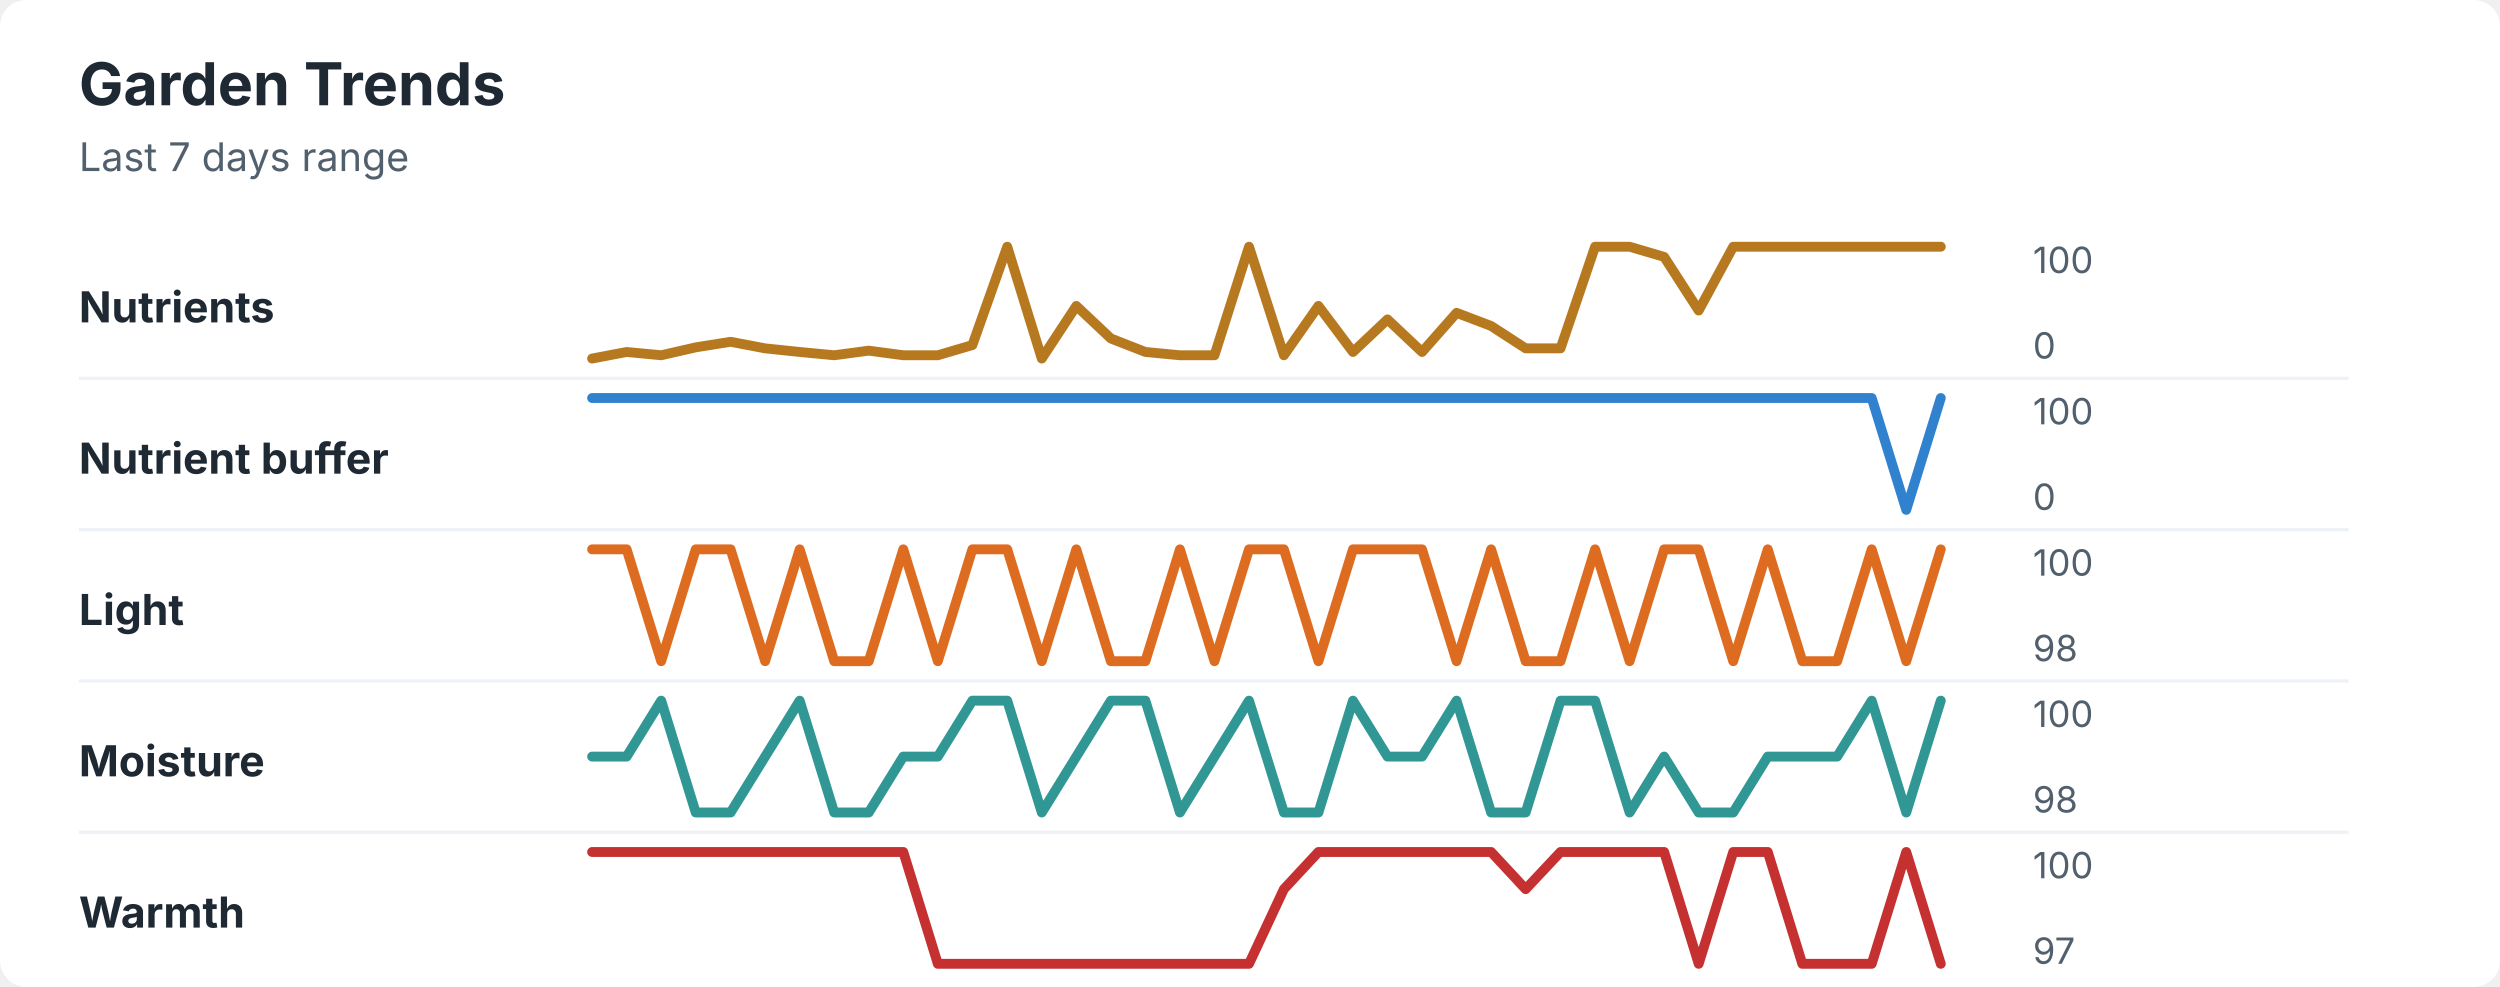
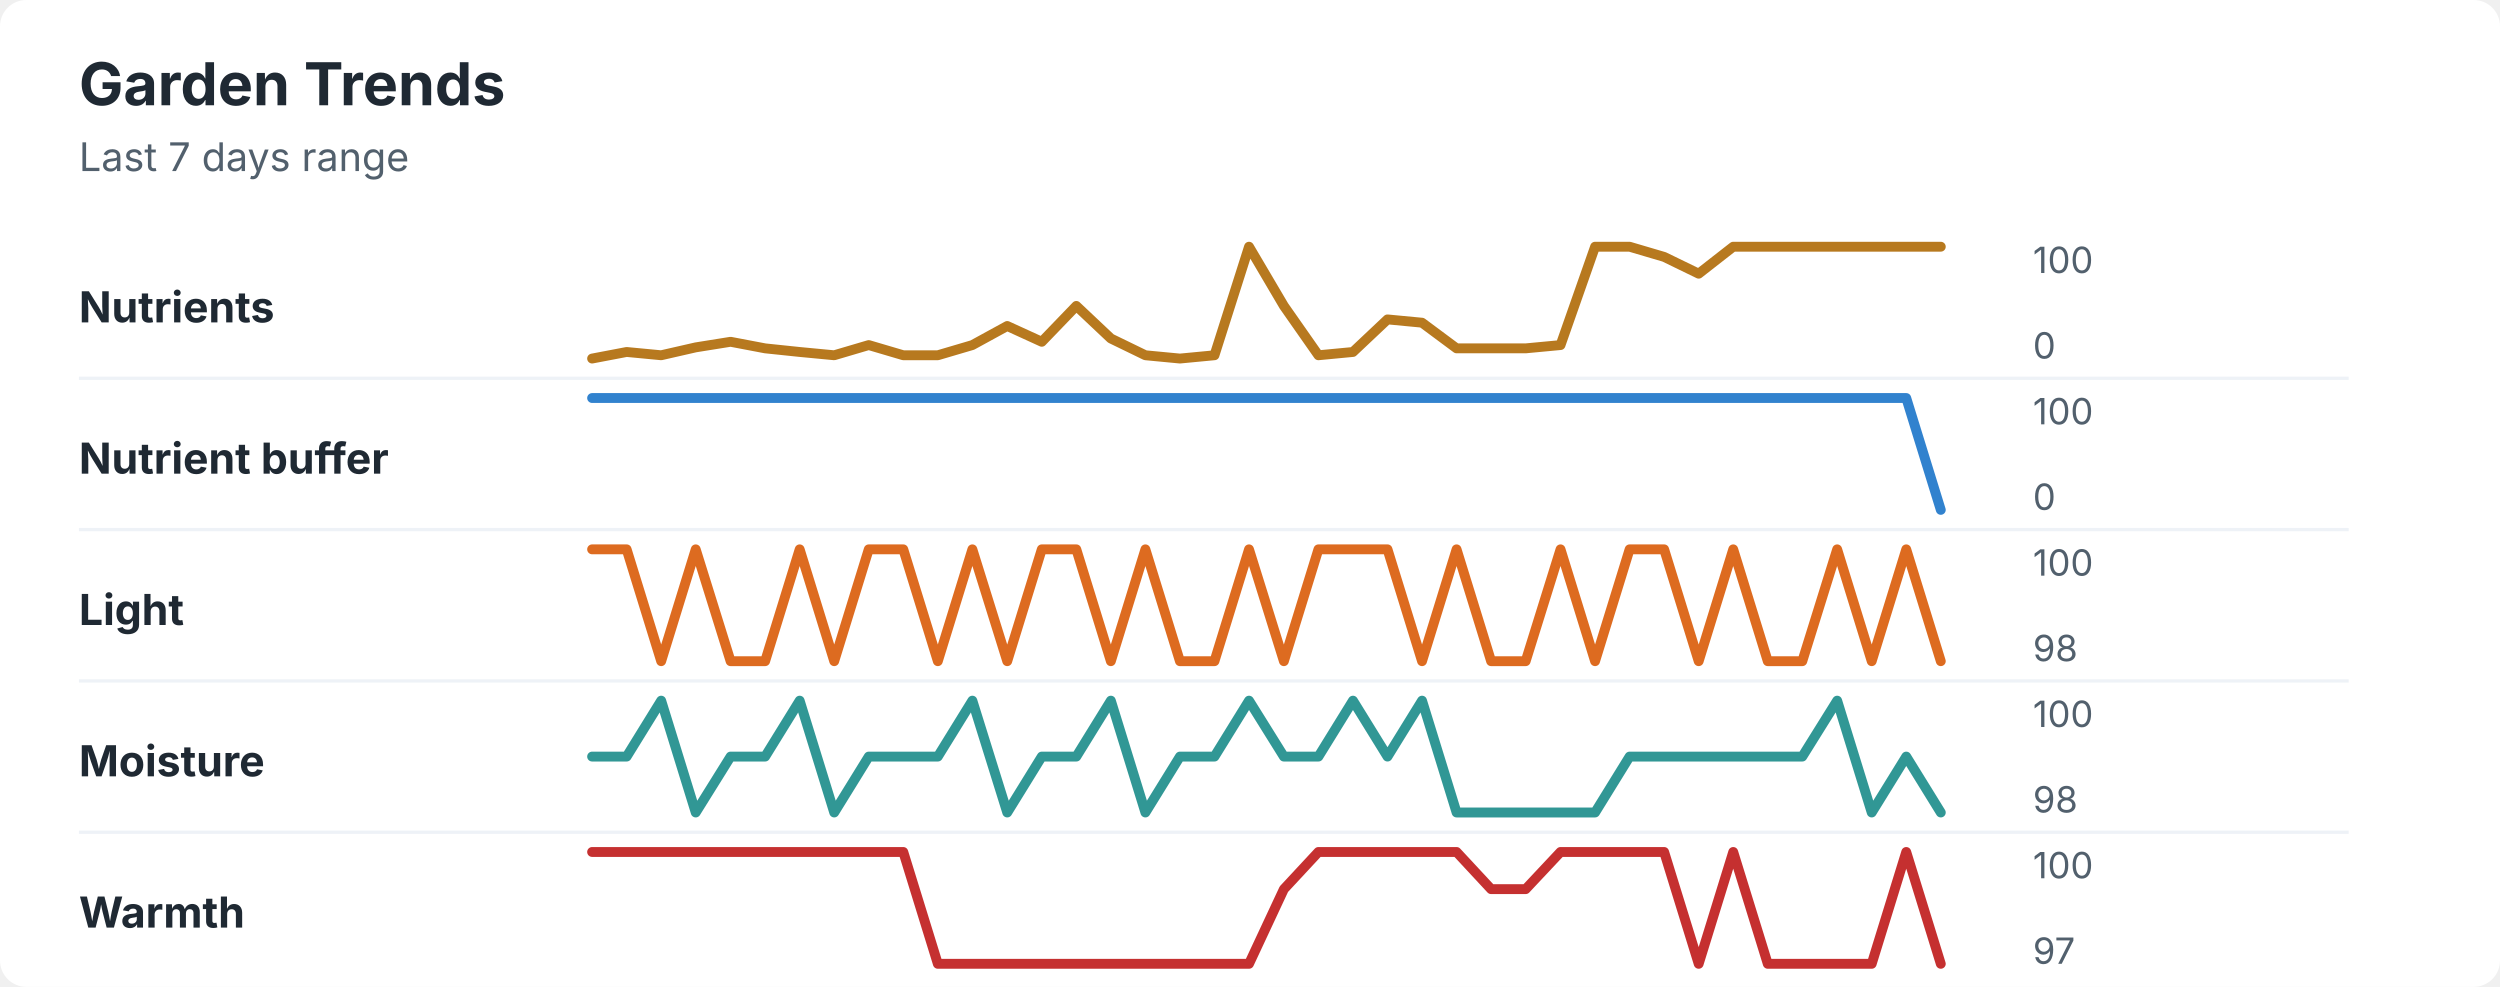
<svg xmlns="http://www.w3.org/2000/svg" width="760" height="300" viewBox="0 0 760 300" role="img" aria-labelledby="title desc">
  <rect width="760" height="300" rx="8" fill="#ffffff" />
  <style>
    text { font-family: -apple-system, BlinkMacSystemFont, "Segoe UI", sans-serif; }
    .title { font-size: 18px; font-weight: 700; fill: #1f2933; }
    .subtitle { font-size: 12px; fill: #52606d; }
    .label { font-size: 13px; font-weight: 650; fill: #1f2933; }
    .axis-value { font-size: 11px; fill: #52606d; }
    .separator { stroke: #eef2f7; stroke-width: 1; }
  </style>
  <text x="24" y="32" class="title">Garden Trends</text>
  <text x="24" y="52" class="subtitle">Last 7 days range</text>
  <text x="24" y="98" class="label">Nutrients</text>
-   <polyline points="180.0,109.0 190.5,107.0 201.0,108.0 211.5,105.6 222.1,103.9 232.6,105.9 243.1,107.0 253.6,108.0 264.1,106.6 274.6,108.0 285.1,108.0 295.6,104.9 306.2,75.0 316.7,109.0 327.2,93.0 337.7,102.9 348.2,107.0 358.7,108.0 369.2,108.0 379.7,75.0 390.3,108.0 400.8,93.0 411.3,107.0 421.8,97.1 432.3,107.0 442.8,95.1 453.3,99.1 463.8,105.9 474.4,105.9 484.9,75.0 495.4,75.0 505.9,78.1 516.4,94.4 526.9,75.0 537.4,75.0 547.9,75.0 558.5,75.0 569.0,75.0 579.5,75.0 590.0,75.0 " fill="none" stroke="#b7791f" stroke-width="3" stroke-linecap="round" stroke-linejoin="round" />
+   <polyline points="180.0,109.0 190.5,107.0 201.0,108.0 211.5,105.6 222.1,103.9 232.6,105.9 243.1,107.0 253.6,108.0 264.1,104.9 274.6,108.0 285.1,108.0 295.6,104.9 306.2,99.1 316.7,103.9 327.2,93.0 337.7,102.9 348.2,108.0 358.7,109.0 369.2,108.0 379.7,75.0 390.3,93.0 400.8,108.0 411.3,107.0 421.8,97.1 432.3,98.1 442.8,105.9 453.3,105.9 463.8,105.9 474.4,104.9 484.9,75.0 495.4,75.0 505.9,78.1 516.4,83.2 526.9,75.0 537.4,75.0 547.9,75.0 558.5,75.0 569.0,75.0 579.5,75.0 590.0,75.0 " fill="none" stroke="#b7791f" stroke-width="3" stroke-linecap="round" stroke-linejoin="round" />
  <text x="618" y="83" class="axis-value">100</text>
  <text x="618" y="109" class="axis-value">0</text>
  <line x1="24" y1="115.0" x2="714" y2="115.0" class="separator" />
  <text x="24" y="144" class="label">Nutrient buffer</text>
-   <polyline points="180.0,121.0 190.5,121.0 201.0,121.0 211.5,121.0 222.1,121.0 232.6,121.0 243.1,121.0 253.6,121.0 264.1,121.0 274.6,121.0 285.1,121.0 295.6,121.0 306.2,121.0 316.7,121.0 327.2,121.0 337.7,121.0 348.2,121.0 358.7,121.0 369.2,121.0 379.7,121.0 390.3,121.0 400.8,121.0 411.3,121.0 421.8,121.0 432.3,121.0 442.8,121.0 453.3,121.0 463.8,121.0 474.4,121.0 484.9,121.0 495.4,121.0 505.9,121.0 516.4,121.0 526.9,121.0 537.4,121.0 547.9,121.0 558.5,121.0 569.0,121.0 579.5,155.0 590.0,121.0 " fill="none" stroke="#3182ce" stroke-width="3" stroke-linecap="round" stroke-linejoin="round" />
+   <polyline points="180.0,121.0 190.5,121.0 201.0,121.0 211.5,121.0 222.1,121.0 232.6,121.0 243.1,121.0 253.6,121.0 264.1,121.0 274.6,121.0 285.1,121.0 295.6,121.0 306.2,121.0 316.7,121.0 327.2,121.0 337.7,121.0 348.2,121.0 358.7,121.0 369.2,121.0 379.7,121.0 390.3,121.0 400.8,121.0 411.3,121.0 421.8,121.0 432.3,121.0 442.8,121.0 453.3,121.0 463.8,121.0 474.4,121.0 484.9,121.0 495.4,121.0 505.9,121.0 516.4,121.0 526.9,121.0 537.4,121.0 547.9,121.0 558.5,121.0 569.0,121.0 579.5,121.0 590.0,155.0 " fill="none" stroke="#3182ce" stroke-width="3" stroke-linecap="round" stroke-linejoin="round" />
  <text x="618" y="129" class="axis-value">100</text>
  <text x="618" y="155" class="axis-value">0</text>
  <line x1="24" y1="161.0" x2="714" y2="161.0" class="separator" />
  <text x="24" y="190" class="label">Light</text>
-   <polyline points="180.0,167.0 190.5,167.0 201.0,201.0 211.5,167.0 222.1,167.0 232.6,201.0 243.1,167.0 253.6,201.0 264.1,201.0 274.6,167.0 285.1,201.0 295.6,167.0 306.2,167.0 316.7,201.0 327.2,167.0 337.7,201.0 348.2,201.0 358.7,167.0 369.2,201.0 379.7,167.0 390.3,167.0 400.8,201.0 411.3,167.0 421.8,167.0 432.3,167.0 442.8,201.0 453.3,167.0 463.8,201.0 474.4,201.0 484.9,167.0 495.4,201.0 505.9,167.0 516.4,167.0 526.9,201.0 537.4,167.0 547.9,201.0 558.5,201.0 569.0,167.0 579.5,201.0 590.0,167.0 " fill="none" stroke="#dd6b20" stroke-width="3" stroke-linecap="round" stroke-linejoin="round" />
+   <polyline points="180.0,167.0 190.5,167.0 201.0,201.0 211.5,167.0 222.1,201.0 232.6,201.0 243.1,167.0 253.6,201.0 264.1,167.0 274.6,167.0 285.1,201.0 295.6,167.0 306.2,201.0 316.7,167.0 327.2,167.0 337.7,201.0 348.2,167.0 358.7,201.0 369.2,201.0 379.7,167.0 390.3,201.0 400.8,167.0 411.3,167.0 421.8,167.0 432.3,201.0 442.8,167.0 453.3,201.0 463.8,201.0 474.4,167.0 484.9,201.0 495.4,167.0 505.9,167.0 516.4,201.0 526.9,167.0 537.4,201.0 547.9,201.0 558.5,167.0 569.0,201.0 579.5,167.0 590.0,201.0 " fill="none" stroke="#dd6b20" stroke-width="3" stroke-linecap="round" stroke-linejoin="round" />
  <text x="618" y="175" class="axis-value">100</text>
  <text x="618" y="201" class="axis-value">98</text>
  <line x1="24" y1="207.0" x2="714" y2="207.0" class="separator" />
  <text x="24" y="236" class="label">Moisture</text>
-   <polyline points="180.0,230.0 190.5,230.0 201.0,213.0 211.5,247.0 222.1,247.0 232.6,230.0 243.1,213.0 253.6,247.0 264.1,247.0 274.6,230.0 285.1,230.0 295.6,213.0 306.2,213.0 316.7,247.0 327.2,230.0 337.7,213.0 348.2,213.0 358.7,247.0 369.2,230.0 379.7,213.0 390.3,247.0 400.8,247.0 411.3,213.0 421.8,230.0 432.3,230.0 442.8,213.0 453.3,247.0 463.8,247.0 474.4,213.0 484.9,213.0 495.4,247.0 505.9,230.0 516.4,247.0 526.9,247.0 537.4,230.0 547.9,230.0 558.5,230.0 569.0,213.0 579.5,247.0 590.0,213.0 " fill="none" stroke="#319795" stroke-width="3" stroke-linecap="round" stroke-linejoin="round" />
+   <polyline points="180.0,230.0 190.5,230.0 201.0,213.0 211.5,247.0 222.1,230.0 232.6,230.0 243.1,213.0 253.6,247.0 264.1,230.0 274.6,230.0 285.1,230.0 295.6,213.0 306.2,247.0 316.7,230.0 327.2,230.0 337.7,213.0 348.2,247.0 358.7,230.0 369.2,230.0 379.7,213.0 390.3,230.0 400.8,230.0 411.3,213.0 421.8,230.0 432.3,213.0 442.8,247.0 453.3,247.0 463.8,247.0 474.4,247.0 484.9,247.0 495.4,230.0 505.9,230.0 516.4,230.0 526.9,230.0 537.4,230.0 547.9,230.0 558.5,213.0 569.0,247.0 579.5,230.0 590.0,247.0 " fill="none" stroke="#319795" stroke-width="3" stroke-linecap="round" stroke-linejoin="round" />
  <text x="618" y="221" class="axis-value">100</text>
  <text x="618" y="247" class="axis-value">98</text>
  <line x1="24" y1="253.0" x2="714" y2="253.0" class="separator" />
  <text x="24" y="282" class="label">Warmth</text>
-   <polyline points="180.0,259.0 190.5,259.0 201.0,259.0 211.5,259.0 222.1,259.0 232.6,259.0 243.1,259.0 253.6,259.0 264.1,259.0 274.6,259.0 285.1,293.0 295.6,293.0 306.2,293.0 316.7,293.0 327.2,293.0 337.7,293.0 348.2,293.0 358.7,293.0 369.2,293.0 379.7,293.0 390.3,270.3 400.8,259.0 411.3,259.0 421.8,259.0 432.3,259.0 442.8,259.0 453.3,259.0 463.8,270.3 474.4,259.0 484.9,259.0 495.4,259.0 505.9,259.0 516.4,293.0 526.9,259.0 537.4,259.0 547.9,293.0 558.5,293.0 569.0,293.0 579.5,259.0 590.0,293.0 " fill="none" stroke="#c53030" stroke-width="3" stroke-linecap="round" stroke-linejoin="round" />
+   <polyline points="180.0,259.0 190.5,259.0 201.0,259.0 211.5,259.0 222.1,259.0 232.6,259.0 243.1,259.0 253.6,259.0 264.1,259.0 274.6,259.0 285.1,293.0 295.6,293.0 306.2,293.0 316.7,293.0 327.2,293.0 337.7,293.0 348.2,293.0 358.7,293.0 369.2,293.0 379.7,293.0 390.3,270.3 400.8,259.0 411.3,259.0 421.8,259.0 432.3,259.0 442.8,259.0 453.3,270.3 463.8,270.3 474.4,259.0 484.9,259.0 495.4,259.0 505.9,259.0 516.4,293.0 526.9,259.0 537.4,293.0 547.9,293.0 558.5,293.0 569.0,293.0 579.5,259.0 590.0,293.0 " fill="none" stroke="#c53030" stroke-width="3" stroke-linecap="round" stroke-linejoin="round" />
  <text x="618" y="267" class="axis-value">100</text>
  <text x="618" y="293" class="axis-value">97</text>
</svg>
